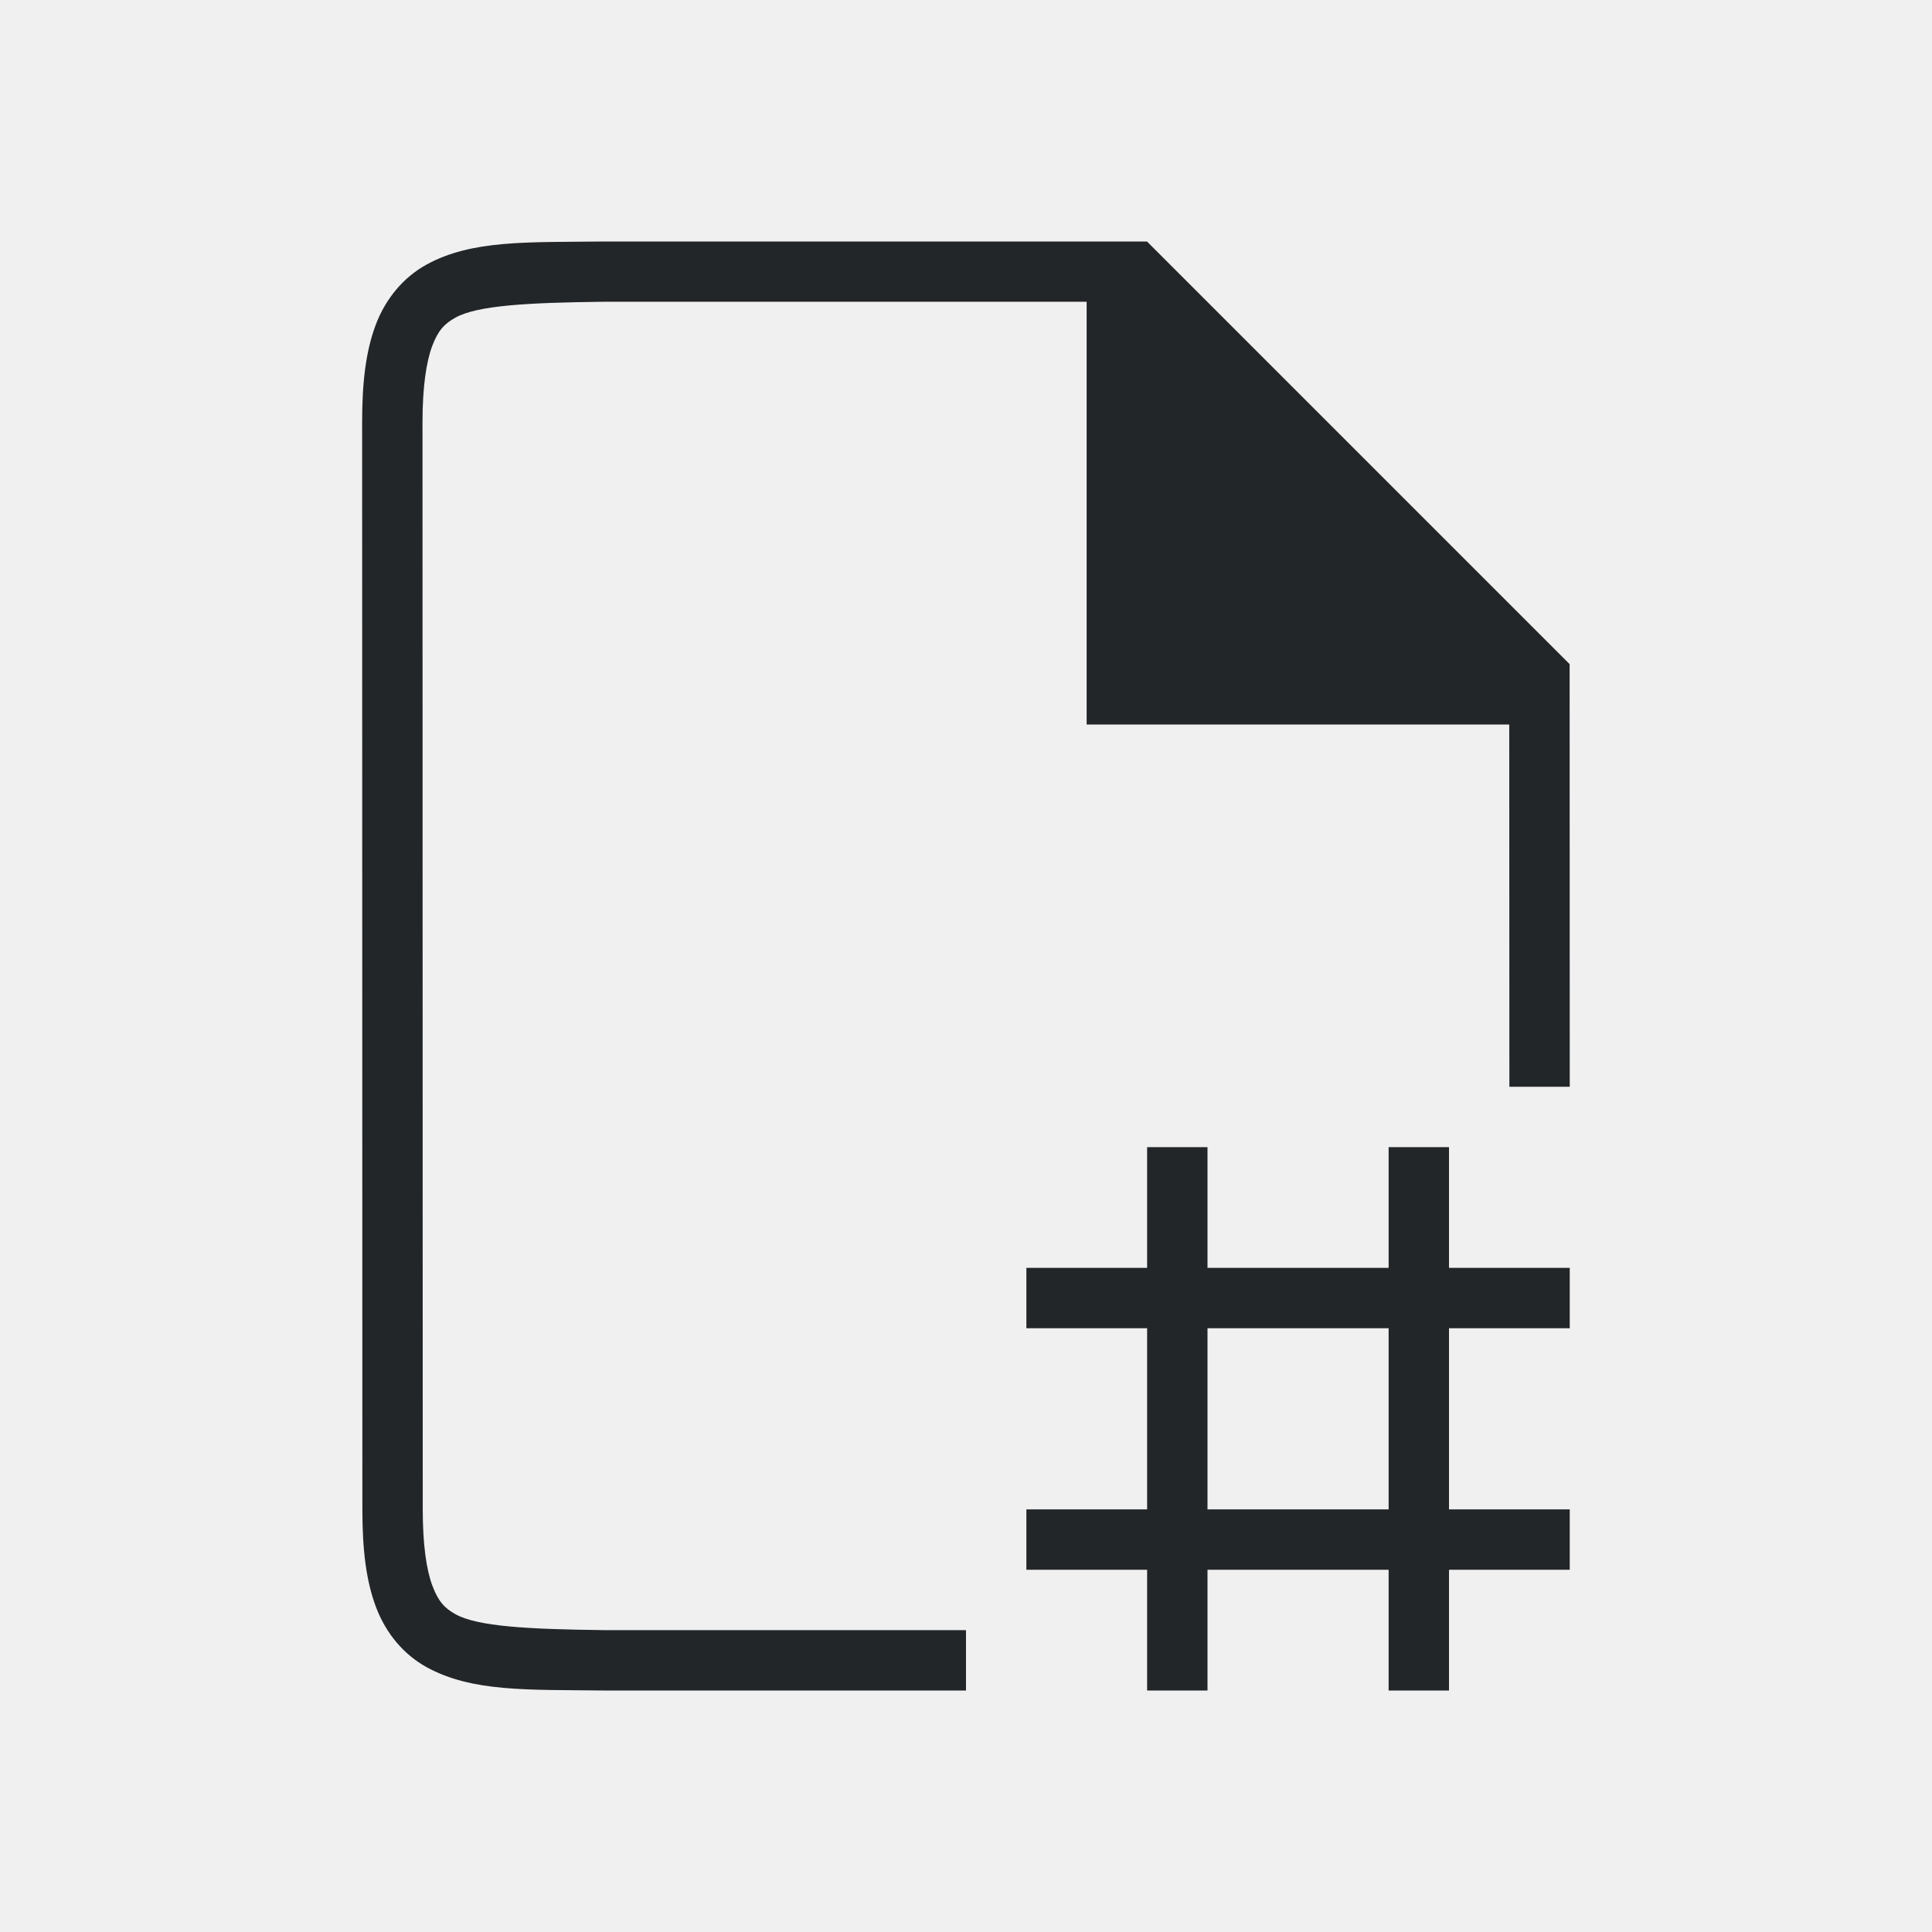
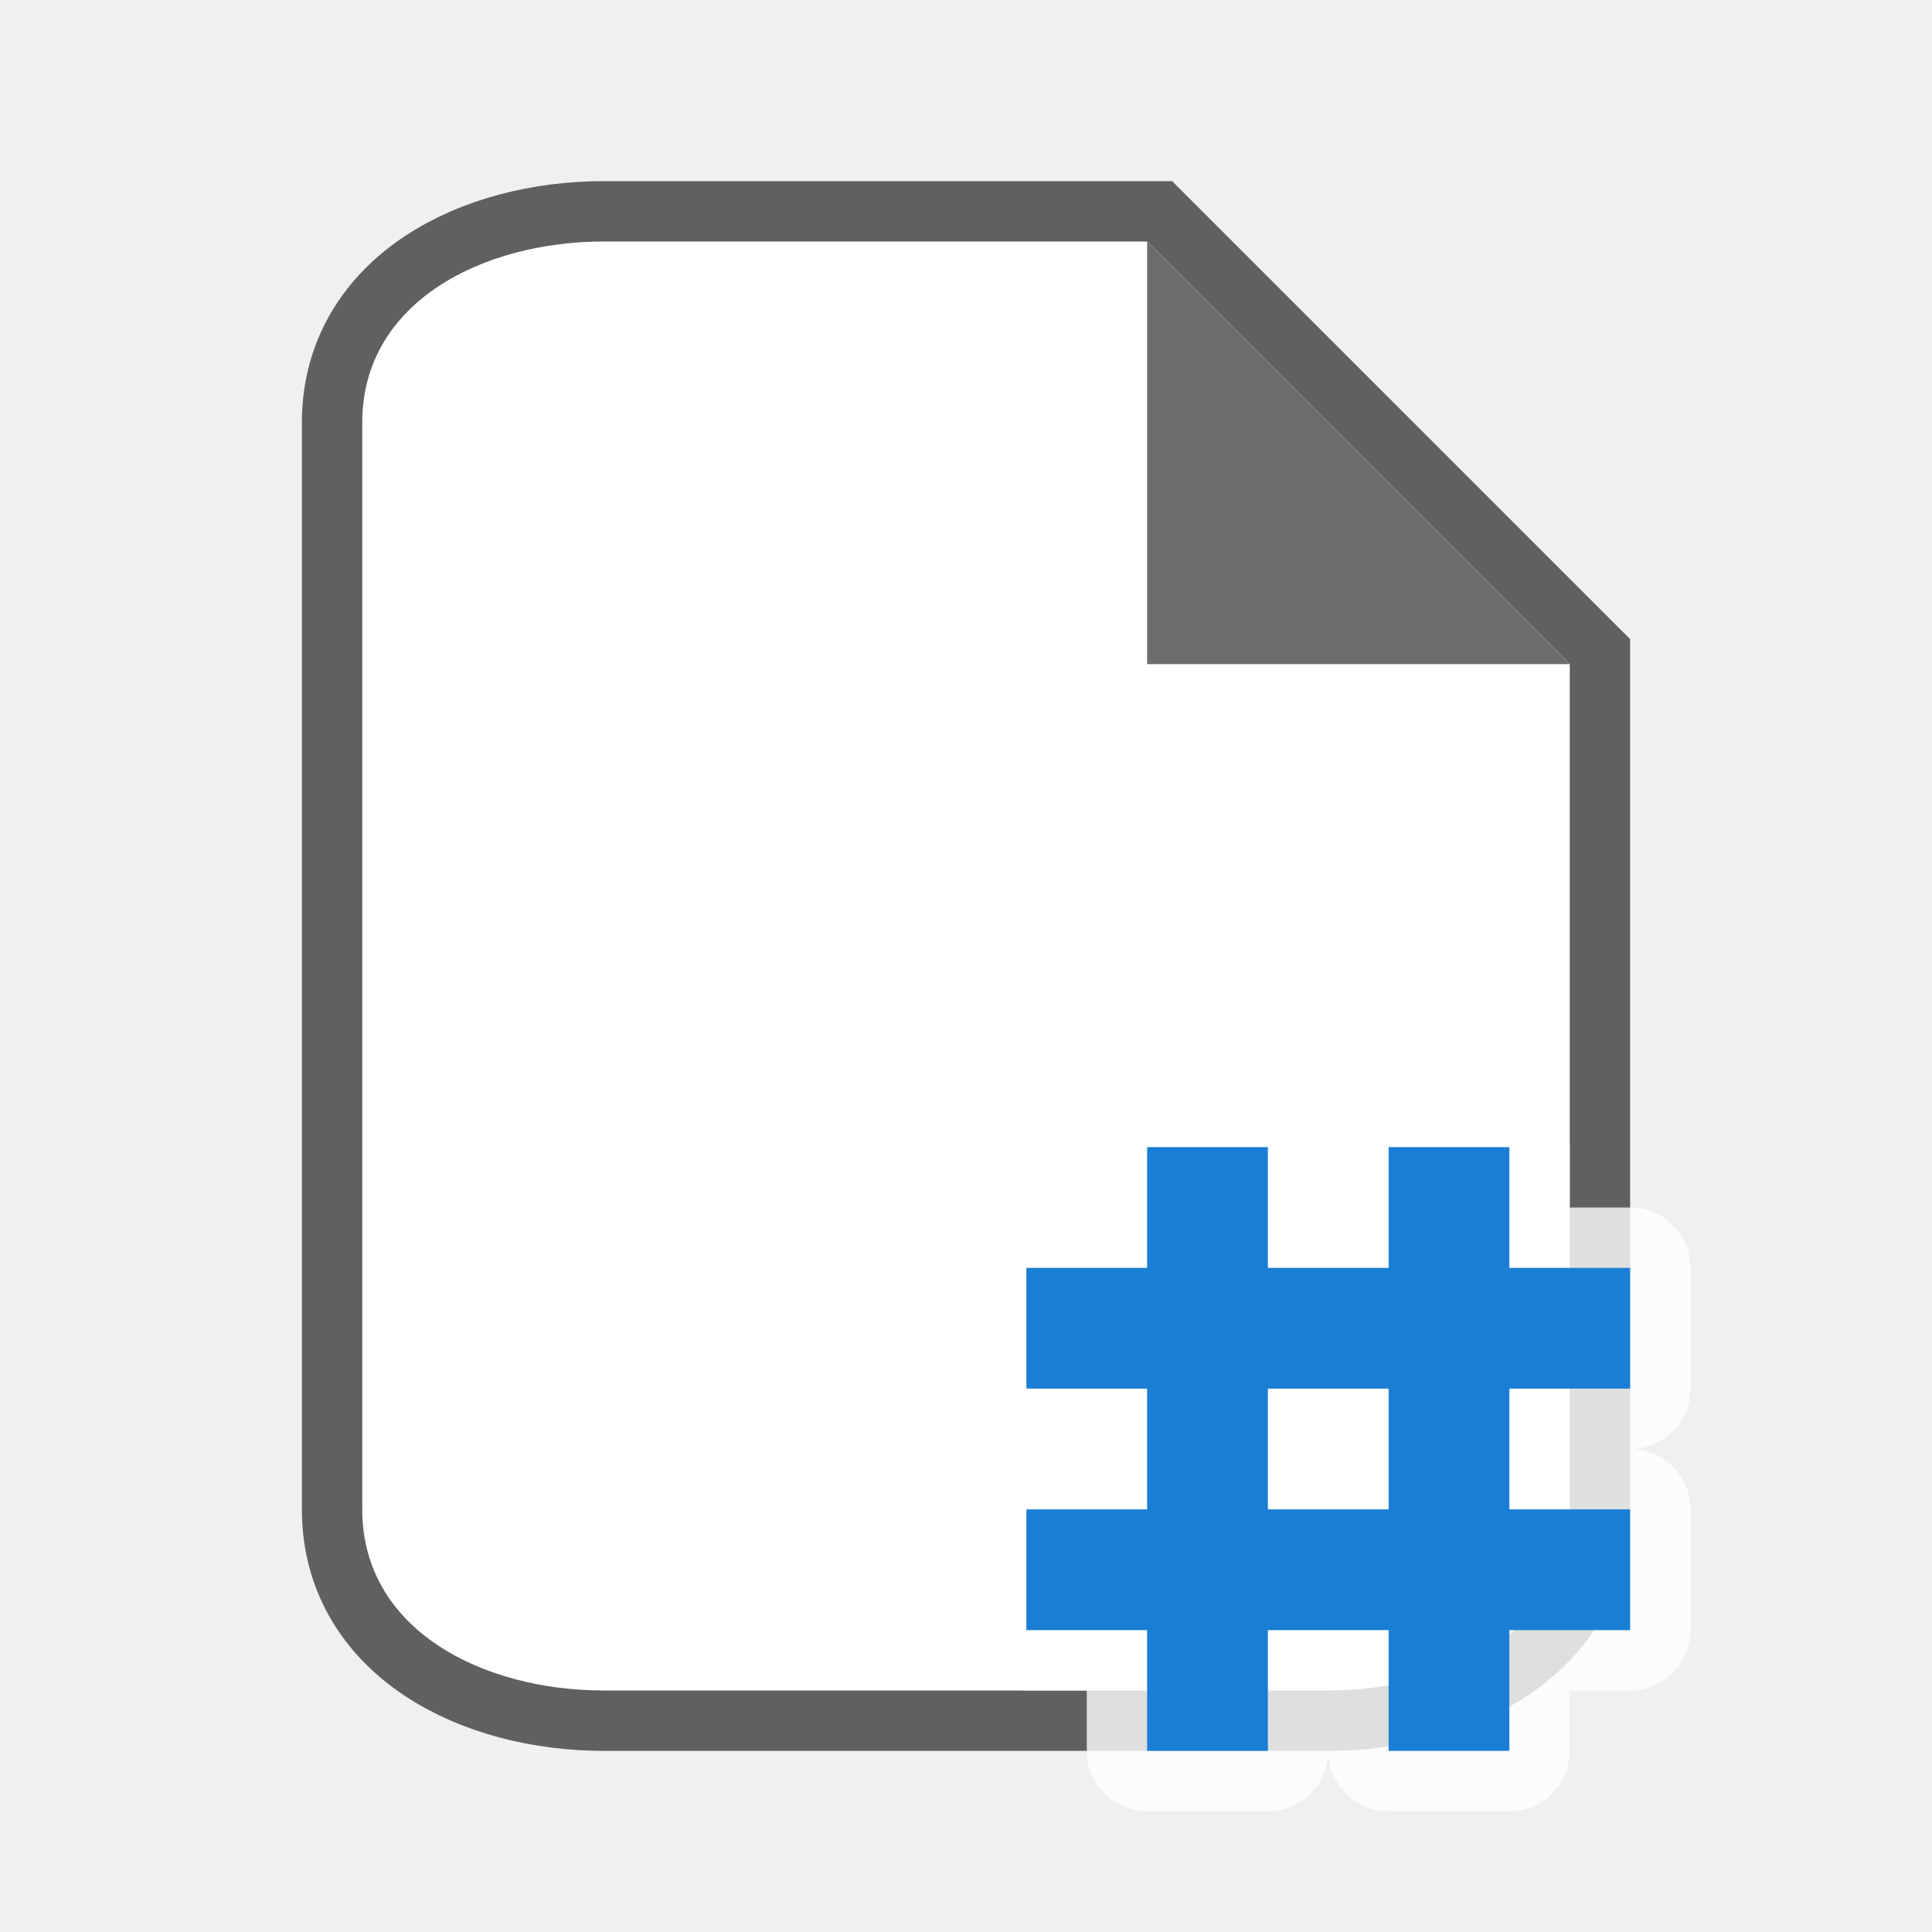
<svg xmlns="http://www.w3.org/2000/svg" viewBox="0 0 32 32" version="1.1" id="svg4">
  <defs id="defs8" />
-   <path id="path2732-8-9" style="color:#000000;font-style:normal;font-variant:normal;font-weight:normal;font-stretch:normal;font-size:medium;line-height:normal;font-family:sans-serif;font-variant-ligatures:normal;font-variant-position:normal;font-variant-caps:normal;font-variant-numeric:normal;font-variant-alternates:normal;font-feature-settings:normal;text-indent:0;text-align:start;text-decoration:none;text-decoration-line:none;text-decoration-style:solid;text-decoration-color:#000000;letter-spacing:normal;word-spacing:normal;text-transform:none;writing-mode:lr-tb;direction:ltr;text-orientation:mixed;dominant-baseline:auto;baseline-shift:baseline;text-anchor:start;white-space:normal;shape-padding:0;clip-rule:nonzero;display:inline;overflow:visible;visibility:visible;opacity:1;isolation:auto;mix-blend-mode:normal;color-interpolation:sRGB;color-interpolation-filters:linearRGB;solid-color:#000000;solid-opacity:1;vector-effect:none;fill:#232629;fill-opacity:1;fill-rule:nonzero;stroke:none;stroke-width:1;stroke-linecap:butt;stroke-linejoin:miter;stroke-miterlimit:4;stroke-dasharray:none;stroke-dashoffset:0;stroke-opacity:1;marker:none;color-rendering:auto;image-rendering:auto;shape-rendering:auto;text-rendering:auto;enable-background:accumulate" d="m 26,18 -0.002,-7 -7,-7 h -9.002 -0.004 c -1.258,0.015 -2.179,-0.031 -2.932,0.385 -0.376,0.208 -0.673,0.559 -0.838,0.998 C 6.058,5.821 5.997,6.342 5.998,7 l 0.004,18 c 1.4e-4,0.658 0.06,1.179 0.225,1.617 0.165,0.439 0.462,0.789 0.838,0.996 0.753,0.415 1.674,0.372 2.932,0.387 h 0.002 L 16,28 V 27 l -5.992,10e-6 h -0.006 c -1.259,-0.015 -2.089,-0.06 -2.455,-0.262 -0.183,-0.101 -0.287,-0.213 -0.385,-0.473 -0.098,-0.26 -0.16,-0.673 -0.16,-1.266 l -0.004,-18 c -1.3e-4,-0.592 0.063,-1.006 0.16,-1.266 0.098,-0.26 0.203,-0.371 0.387,-0.473 0.366,-0.202 1.195,-0.247 2.453,-0.262 l 6e-5,-10e-6 H 17.998 V 12 l 7,10e-6 L 25,18 Z m -7,1 v 2 h -2 v 1 h 2 v 3 h -2 v 1 h 2 v 2 h 1 v -2 h 3 v 2 h 1 v -2 h 2 v -1 h -2 v -3 h 2 v -1 h -2 v -2 h -1 v 2 h -3 v -2 z m 1,3 h 3 v 3 h -3 z" />
+   <path style="opacity:0.6;fill:#000000;stroke:#000000;stroke-width:2;stroke-miterlimit:4;stroke-dasharray:none" id="path815" d="M 10,28 C 8,28 6,27 6,25 V 7 C 6,5 8,4 10,4 h 9 l 7,7 v 14 c 0,2 -2,3 -4,3 z" />
+   <path d="M 10,28 C 8,28 6,27 6,25 V 7 C 6,5 8,4 10,4 h 9 l 7,7 v 14 c 0,2 -2,3 -4,3 z" id="path2" style="fill:#ffffff" />
+   <path d="M 19,11 V 4 l 7,7 z" id="path4" style="fill:#6d6d6d;fill-opacity:1" />
+   <path style="color:#000000;font-style:normal;font-variant:normal;font-weight:normal;font-stretch:normal;font-size:medium;line-height:normal;font-family:sans-serif;font-variant-ligatures:normal;font-variant-position:normal;font-variant-caps:normal;font-variant-numeric:normal;font-variant-alternates:normal;font-feature-settings:normal;text-indent:0;text-align:start;text-decoration:none;text-decoration-line:none;text-decoration-style:solid;text-decoration-color:#000000;letter-spacing:normal;word-spacing:normal;text-transform:none;writing-mode:lr-tb;direction:ltr;text-orientation:mixed;dominant-baseline:auto;baseline-shift:baseline;text-anchor:start;white-space:normal;shape-padding:0;clip-rule:nonzero;display:inline;overflow:visible;visibility:visible;opacity:0.8;isolation:auto;mix-blend-mode:normal;color-interpolation:sRGB;color-interpolation-filters:linearRGB;solid-color:#000000;solid-opacity:1;vector-effect:none;fill:#ffffff;fill-opacity:1;fill-rule:nonzero;stroke:#ffffff;stroke-width:2;stroke-linecap:butt;stroke-linejoin:round;stroke-miterlimit:4;stroke-dasharray:none;stroke-dashoffset:0;stroke-opacity:1;marker:none;color-rendering:auto;image-rendering:auto;shape-rendering:auto;text-rendering:auto;enable-background:accumulate" d="m 19,19 v 2 h -2 v 2 h 2 v 2 h -2 v 2 h 2 v 2 h 2 v -2 h 2 v 2 h 2 v -2 h 2 v -2 h -2 v -2 h 2 v -2 h -2 v -2 h -2 v 2 h -2 v -2 z m 2,4 h 2 v 2 h -2 z" id="path849" />
+   <path id="path847" d="m 19,19 v 2 h -2 v 2 h 2 v 2 h -2 v 2 h 2 v 2 h 2 v -2 h 2 v 2 h 2 v -2 h 2 v -2 h -2 v -2 h 2 v -2 h -2 v -2 h -2 v 2 h -2 v -2 z m 2,4 h 2 v 2 h -2 z" style="color:#000000;font-style:normal;font-variant:normal;font-weight:normal;font-stretch:normal;font-size:medium;line-height:normal;font-family:sans-serif;font-variant-ligatures:normal;font-variant-position:normal;font-variant-caps:normal;font-variant-numeric:normal;font-variant-alternates:normal;font-feature-settings:normal;text-indent:0;text-align:start;text-decoration:none;text-decoration-line:none;text-decoration-style:solid;text-decoration-color:#000000;letter-spacing:normal;word-spacing:normal;text-transform:none;writing-mode:lr-tb;direction:ltr;text-orientation:mixed;dominant-baseline:auto;baseline-shift:baseline;text-anchor:start;white-space:normal;shape-padding:0;clip-rule:nonzero;display:inline;overflow:visible;visibility:visible;opacity:1;isolation:auto;mix-blend-mode:normal;color-interpolation:sRGB;color-interpolation-filters:linearRGB;solid-color:#000000;solid-opacity:1;vector-effect:none;fill:#1a7fd4;fill-opacity:1;fill-rule:nonzero;stroke:none;stroke-width:1;stroke-linecap:butt;stroke-linejoin:miter;stroke-miterlimit:4;stroke-dasharray:none;stroke-dashoffset:0;stroke-opacity:1;marker:none;color-rendering:auto;image-rendering:auto;shape-rendering:auto;text-rendering:auto;enable-background:accumulate" />
</svg>
